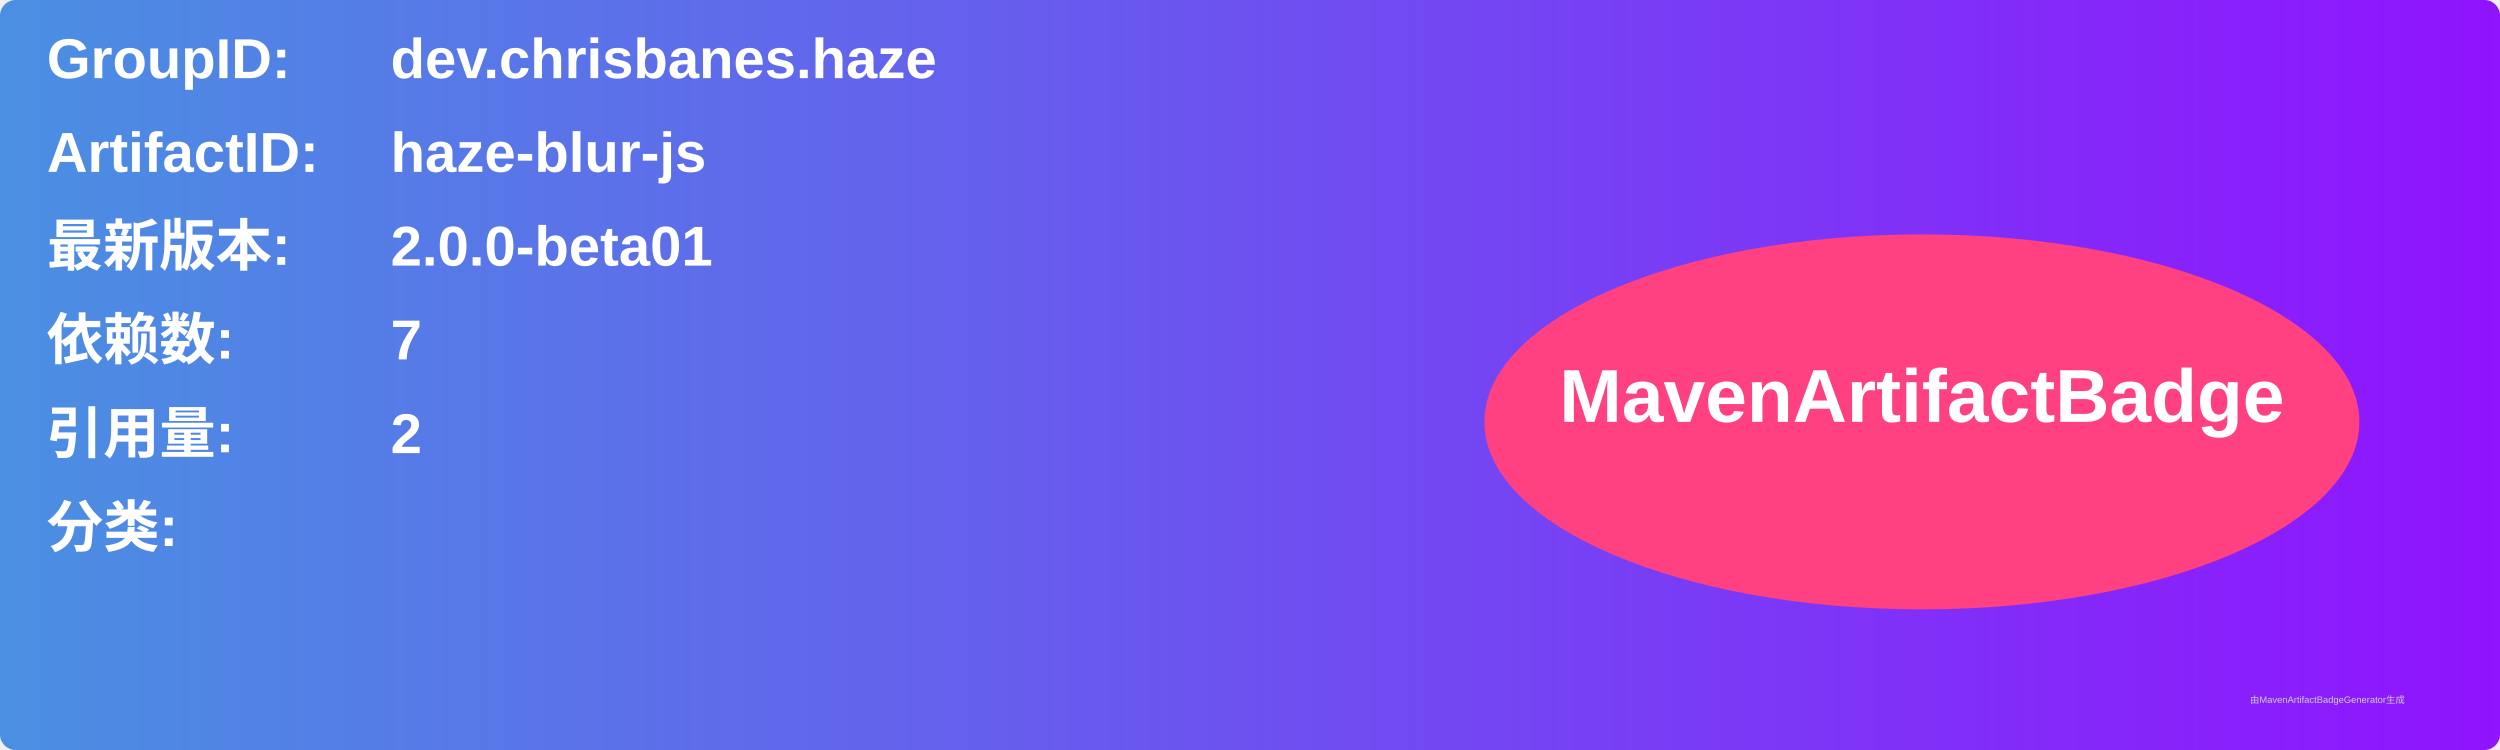
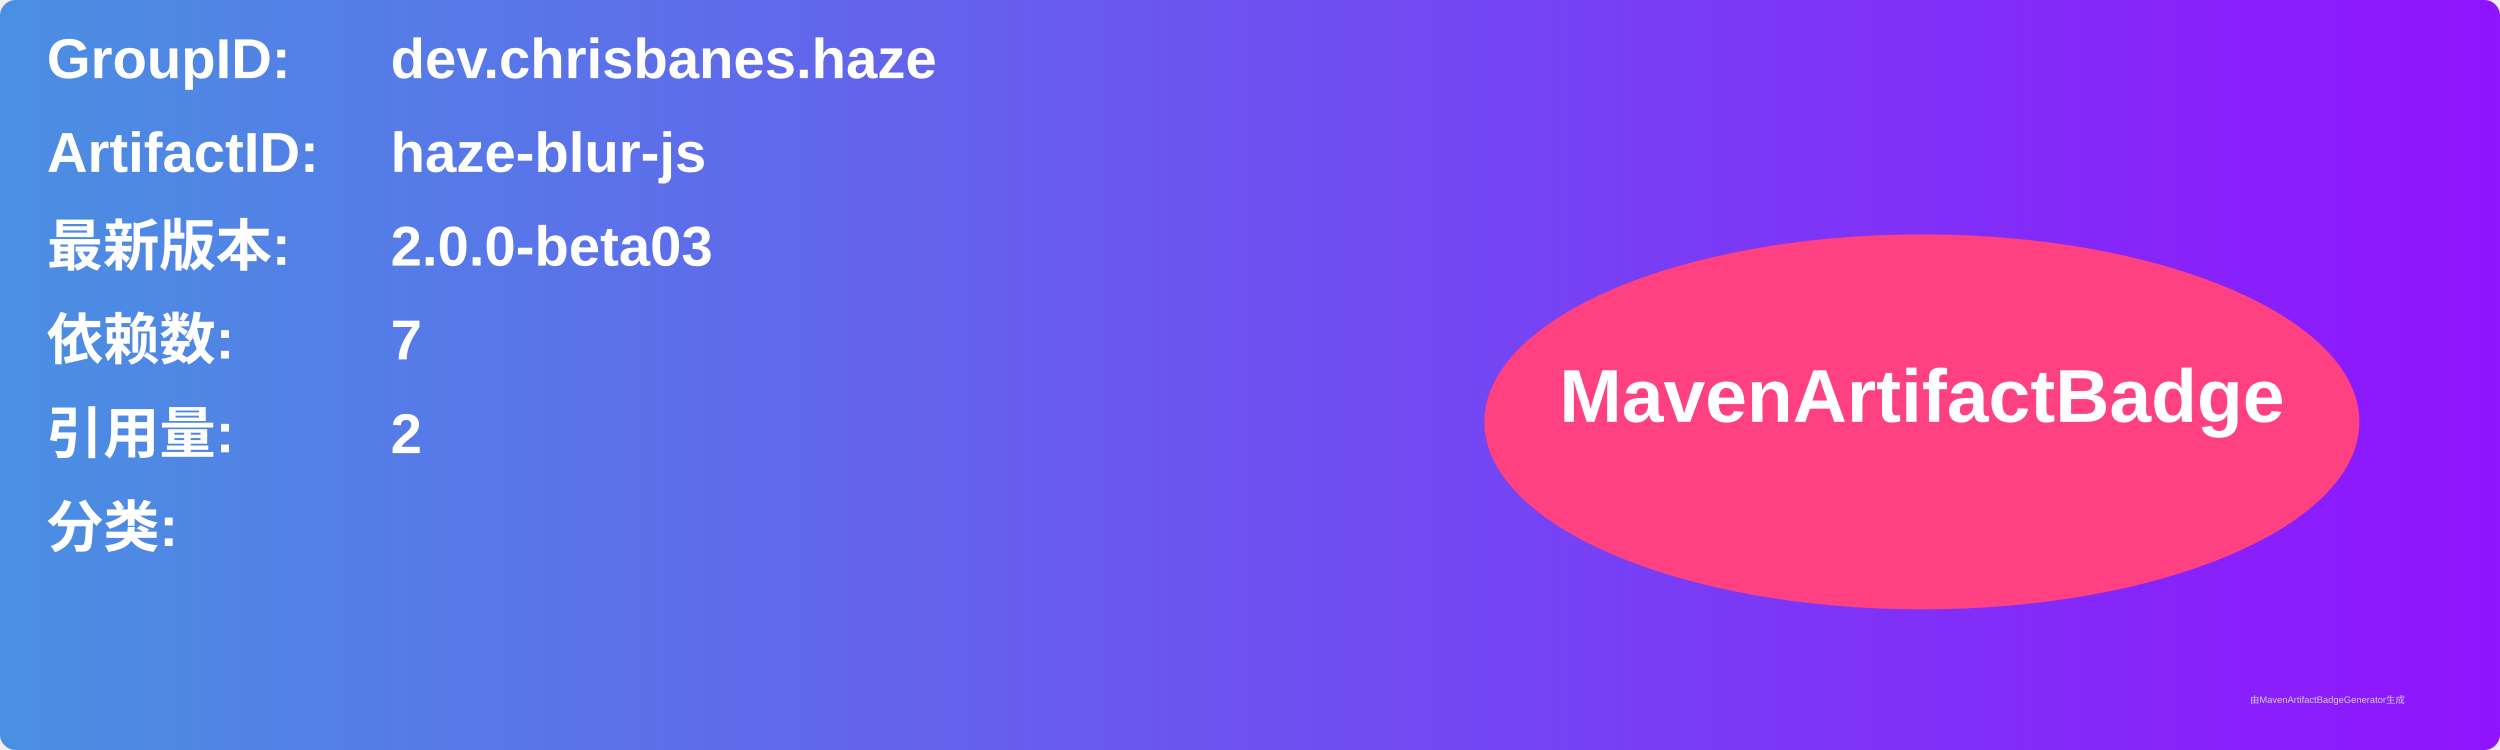
<svg xmlns="http://www.w3.org/2000/svg" width="800" height="240" viewBox="0 0 800 240">
  <linearGradient id="grad" x1="0%" y1="0%" x2="100%" y2="0%">
    <stop offset="0%" stop-color="#4a90e2" />
    <stop offset="100%" stop-color="#9013fe" />
  </linearGradient>
  <rect width="100%" height="100%" rx="5" ry="5" fill="url(#grad)" />
  <g transform="translate(15, 15)">
    <text x="0" y="10" font-family="Arial" font-size="18" fill="white" font-weight="bold" width="260">GroupID:</text>
    <text x="110" y="10" font-family="Arial" font-size="18" fill="white" font-weight="bold" width="460">dev.chrisbanes.haze</text>
    <text x="0" y="40" font-family="Arial" font-size="18" fill="white" font-weight="bold" width="260">ArtifactID:</text>
    <text x="110" y="40" font-family="Arial" font-size="18" fill="white" font-weight="bold" width="460">haze-blur-js</text>
    <text x="0" y="70" font-family="Arial" font-size="18" fill="white" font-weight="bold">最新版本:</text>
    <text x="110" y="70" font-family="Arial" font-size="18" fill="white" font-weight="bold">
-       <tspan font-weight="bold">2.0.0-beta01</tspan>
+       <tspan font-weight="bold">2.0.0-beta03</tspan>
    </text>
    <text x="0" y="100" font-family="Arial" font-size="18" fill="white" font-weight="bold">依赖数: </text>
    <text x="110" y="100" font-family="Arial" font-size="18" fill="white">
      <tspan font-weight="bold">7</tspan>
    </text>
    <text x="0" y="130" font-family="Arial" font-size="18" fill="white" font-weight="bold">引用量: </text>
    <text x="110" y="130" font-family="Arial" font-size="18" fill="white">
      <tspan font-weight="bold">2</tspan>
    </text>
    <text x="0" y="160" font-family="Arial" font-size="18" fill="white" font-weight="bold">分类:</text>
    <text x="10" y="190" font-family="Arial" font-size="10" fill="white">
      <tspan font-weight="bold" />
    </text>
    <ellipse cx="600" cy="120" rx="140" ry="60" fill="#ff4081" />
    <text x="600" y="120" text-anchor="middle" font-family="Arial" font-size="24" fill="white" font-weight="bold">MavenArtifactBadge</text>
  </g>
  <text x="720" y="225" font-family="Arial" font-size="3" fill="#d0d0d0">由MavenArtifactBadgeGenerator生成</text>
</svg>
